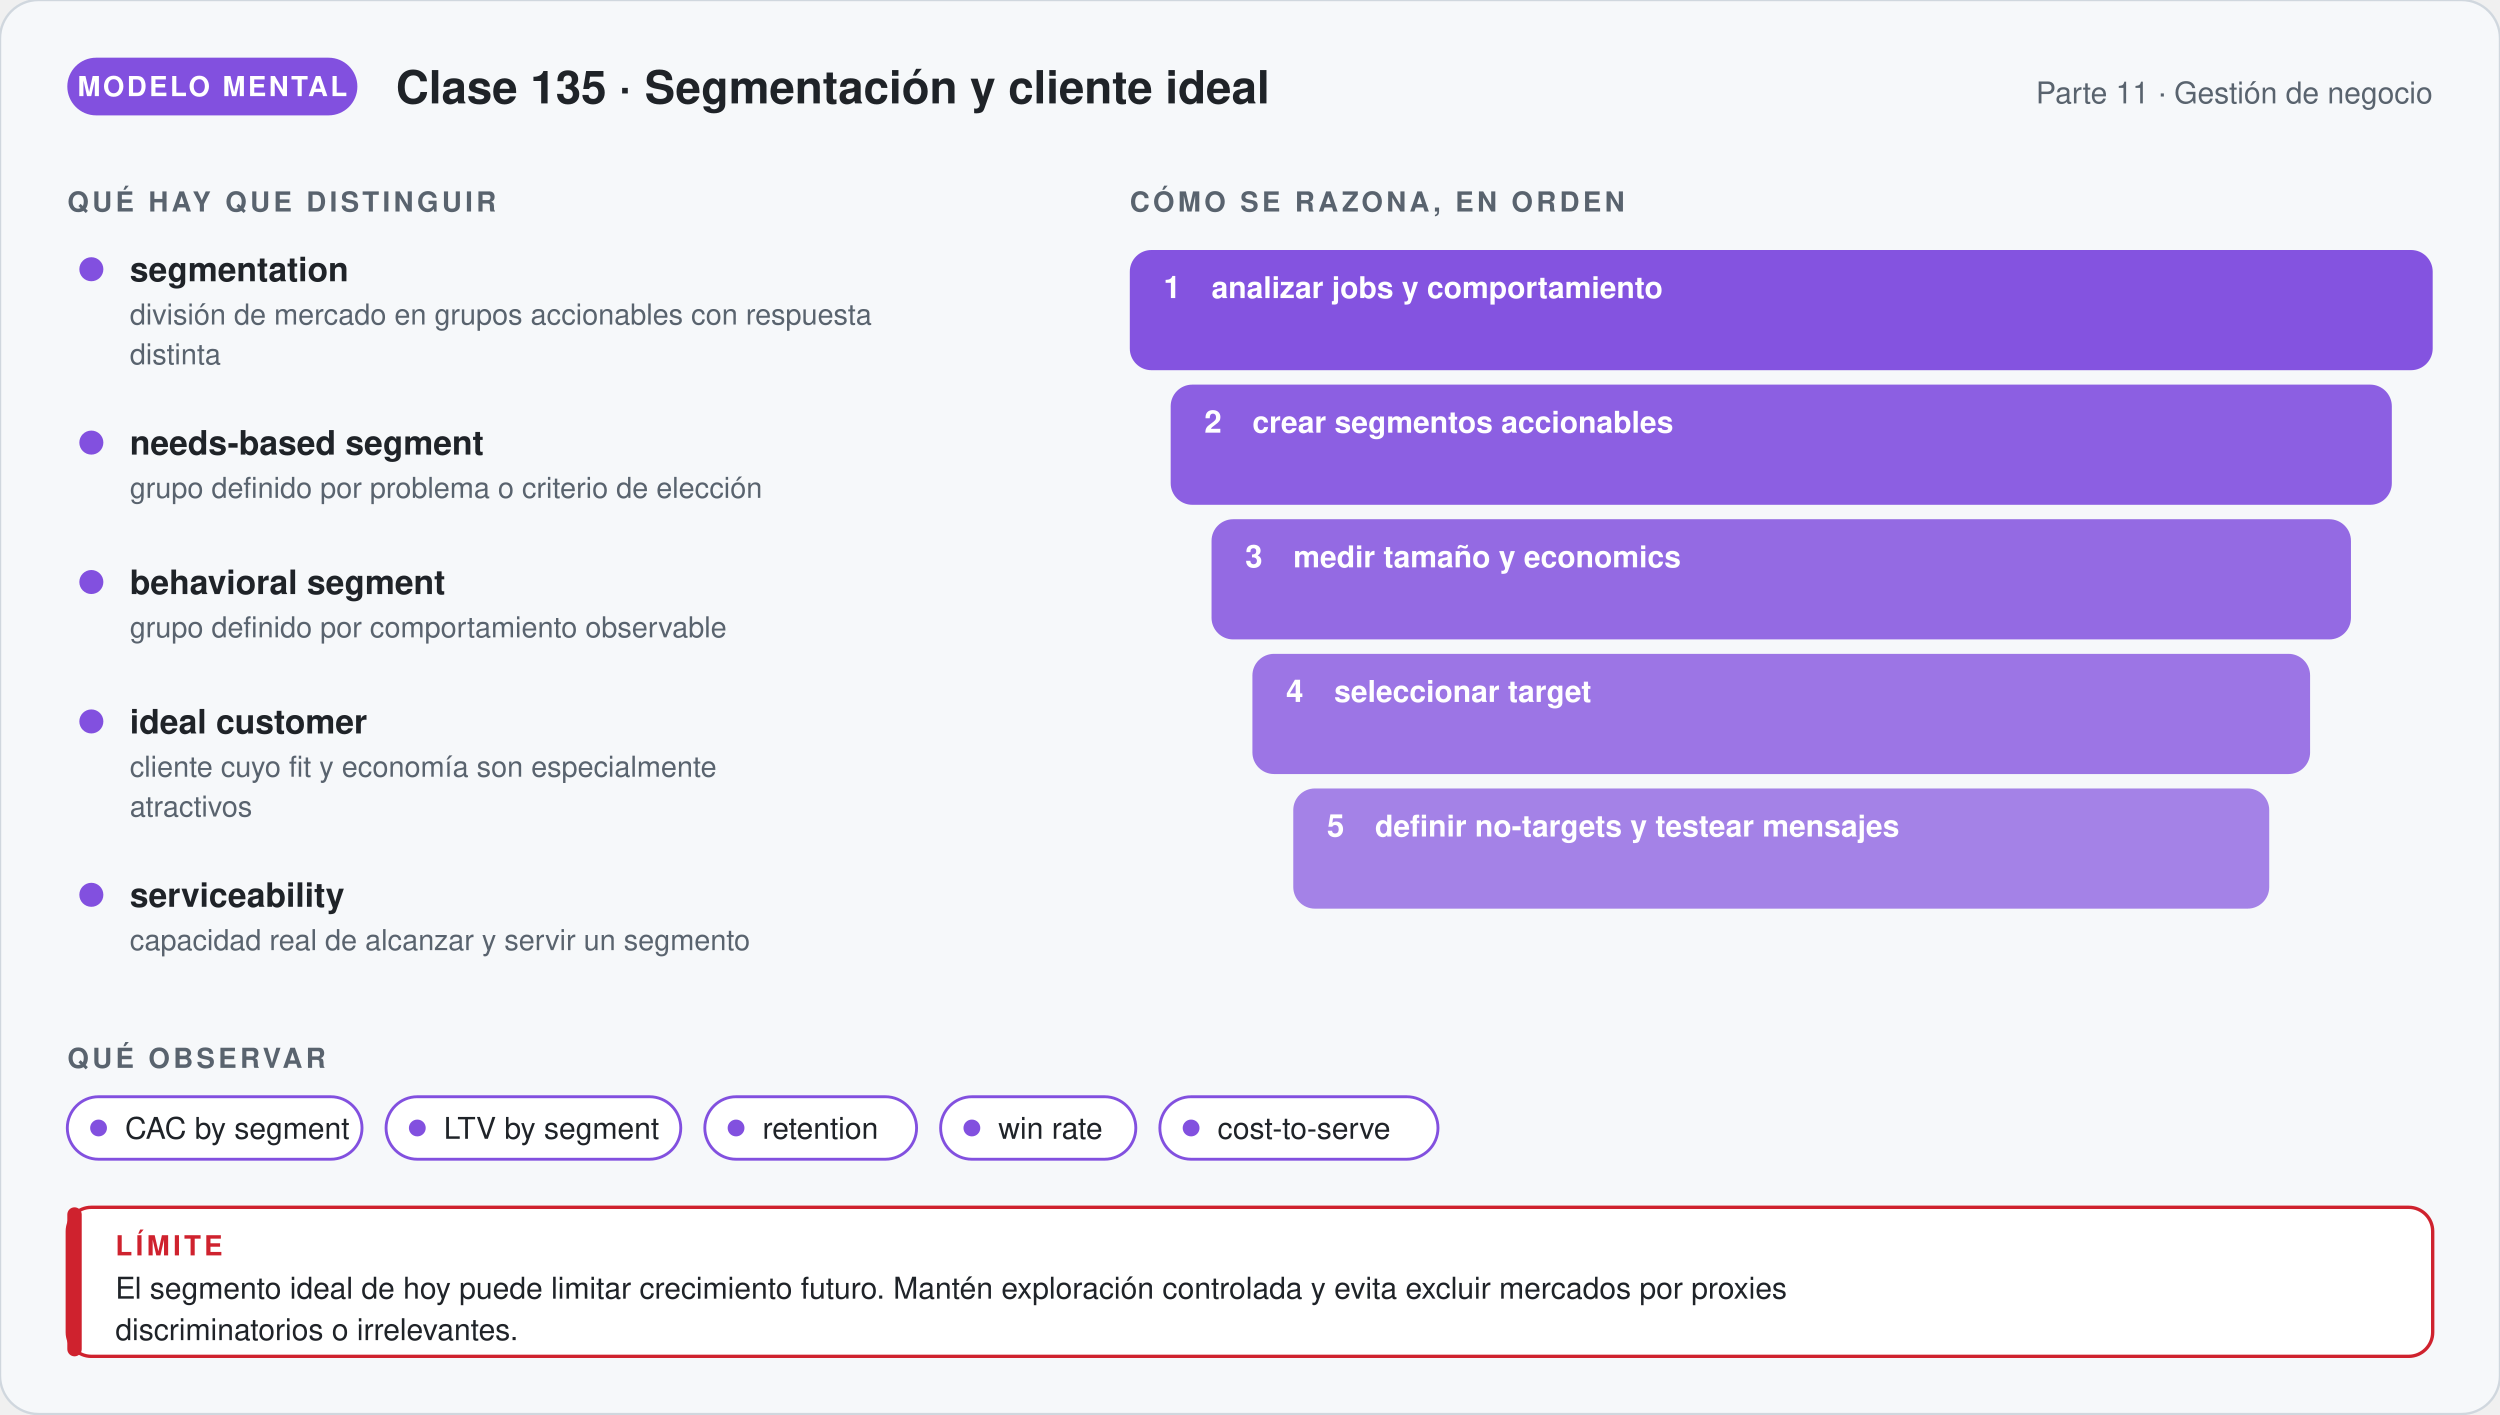
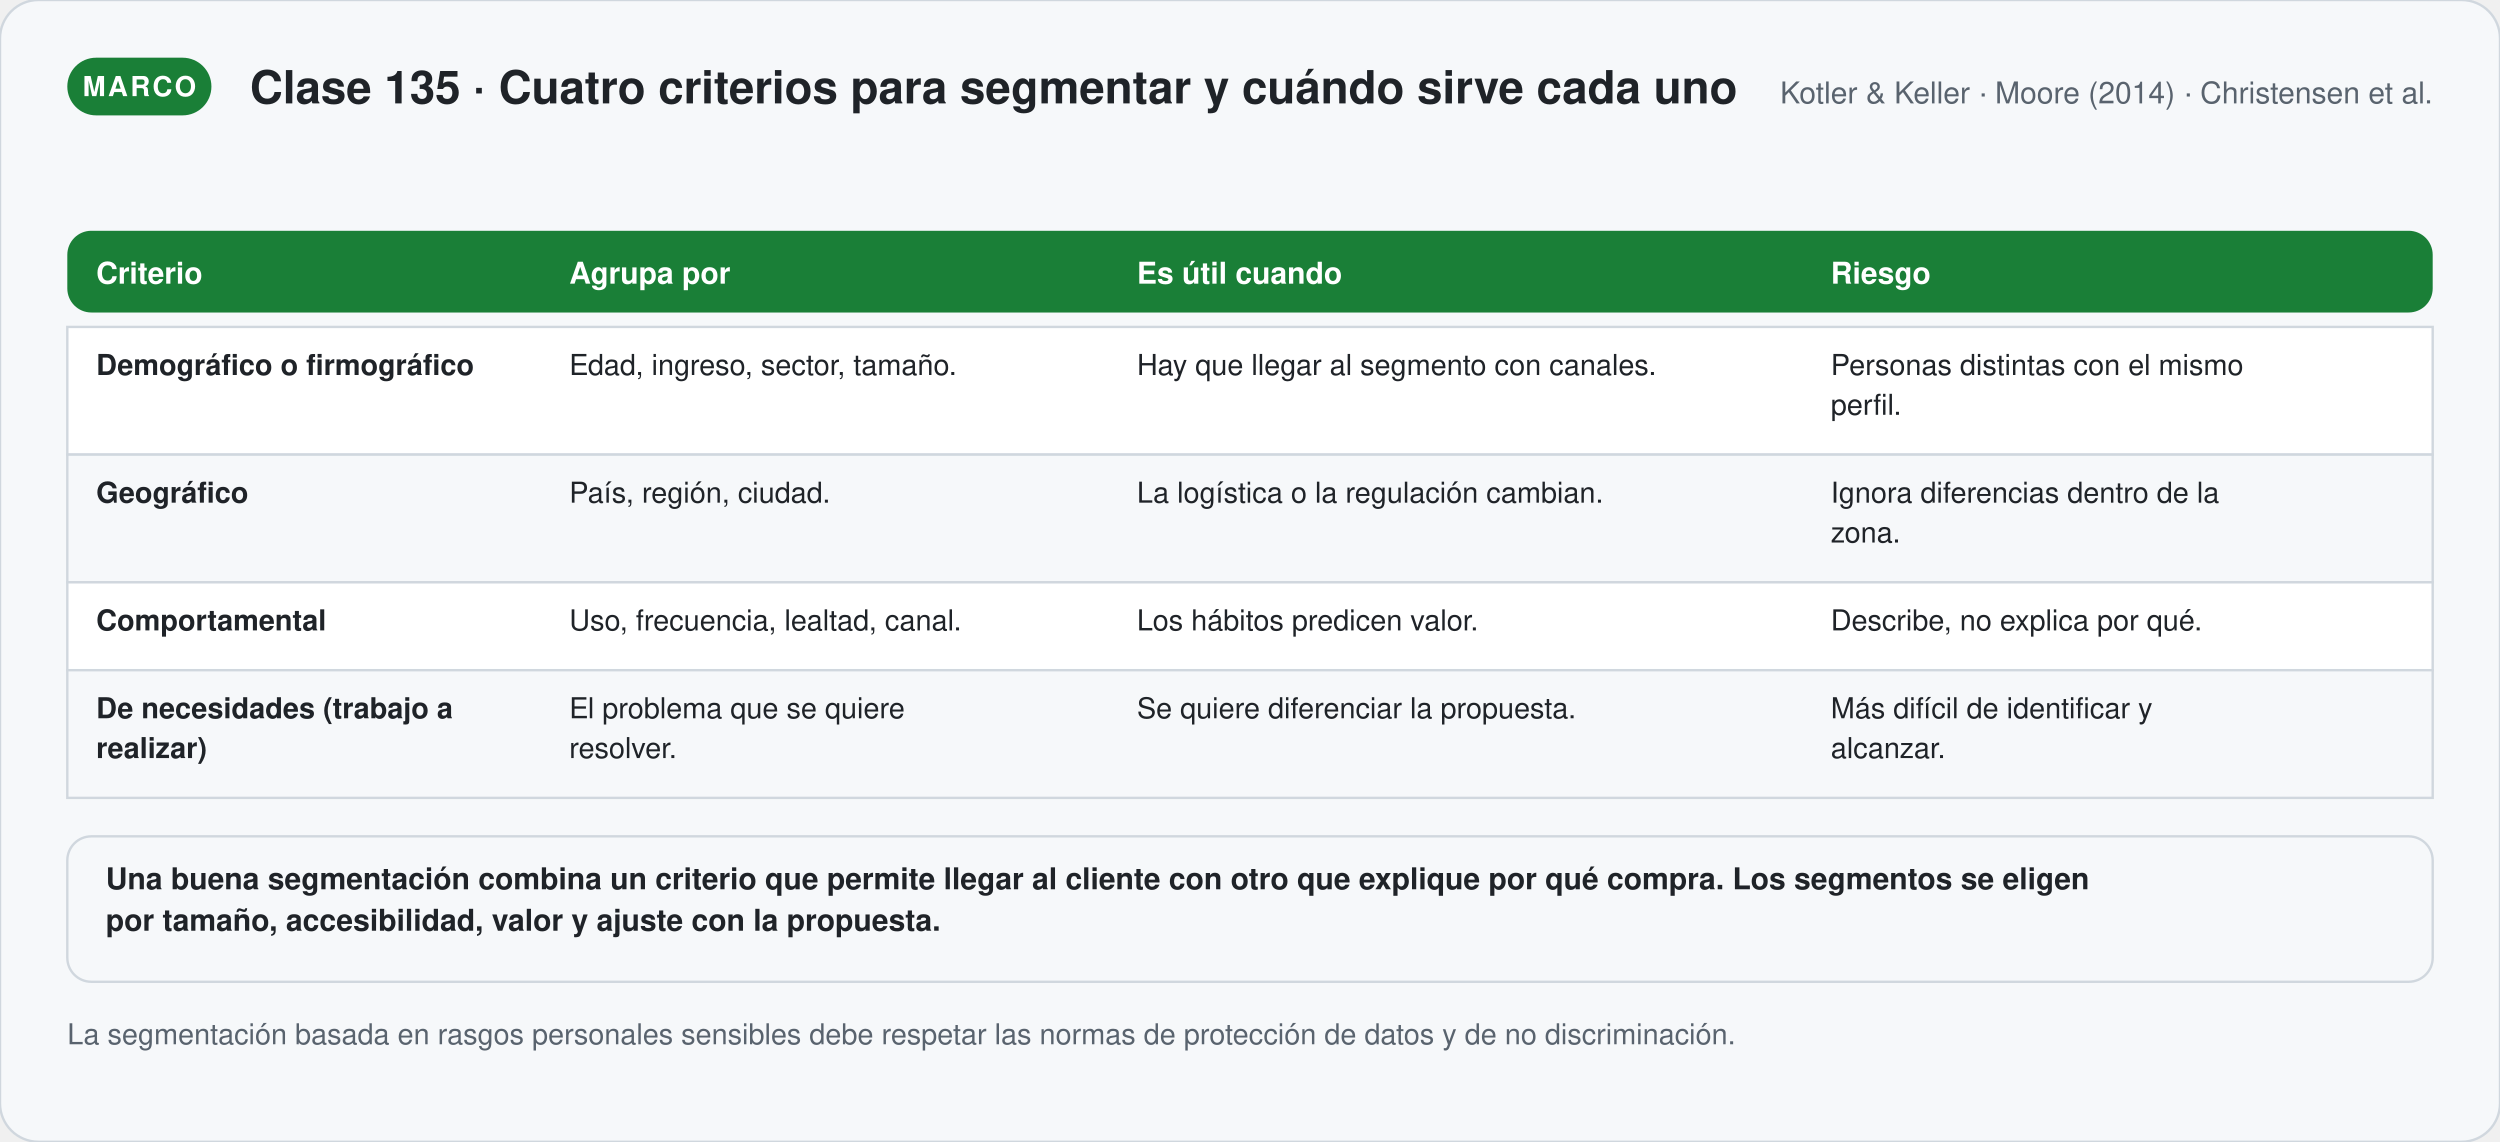
- <svg xmlns="http://www.w3.org/2000/svg" viewBox="0 0 1040 588.24" width="1040" role="img" aria-labelledby="t-g135 d-g135" font-family="'Segoe UI', 'Helvetica Neue', Helvetica, Arial, sans-serif">
+ <svg xmlns="http://www.w3.org/2000/svg" viewBox="0 0 1040 474.98" width="1040" role="img" aria-labelledby="t-s135 d-s135" font-family="'Segoe UI', 'Helvetica Neue', Helvetica, Arial, sans-serif">
  <defs>
-     <marker id="p-g135" viewBox="0 0 10 10" refX="8" refY="5" markerWidth="7" markerHeight="7" orient="auto">
+     <marker id="p-s135" viewBox="0 0 10 10" refX="8" refY="5" markerWidth="7" markerHeight="7" orient="auto">
      <path d="M1,1 L9,5 L1,9 Z" fill="#59636e" />
    </marker>
  </defs>
-   <rect width="1040" height="588.24" rx="16" fill="#f6f8fa" stroke="#d0d7de" />
-   <rect x="28" y="24" width="120.67" height="24" rx="12" fill="#8250df" />
-   <text x="88.335" y="40" font-size="11.5" font-weight="700" fill="#ffffff" text-anchor="middle" letter-spacing="1">MODELO MENTAL</text>
-   <text x="164.67" y="43" font-size="19" font-weight="700" fill="#1f2328" text-anchor="start">Clase 135 · Segmentación y cliente ideal</text>
-   <text x="1012" y="43" font-size="12.5" font-weight="400" fill="#59636e" text-anchor="end">Parte 11 · Gestión de negocio</text>
-   <text x="28" y="88" font-size="11.5" font-weight="700" fill="#59636e" text-anchor="start" letter-spacing="1.4">QUÉ HAY QUE DISTINGUIR</text>
-   <circle cx="38" cy="112" r="5" fill="#8250df" />
-   <text x="54" y="117" font-size="14" font-weight="700" fill="#1f2328" text-anchor="start">segmentation</text>
-   <text x="54" y="135" font-size="12" font-weight="400" fill="#59636e" text-anchor="start">división de mercado en grupos accionables con respuesta</text>
-   <text x="54" y="151.56" font-size="12" font-weight="400" fill="#59636e" text-anchor="start">distinta</text>
-   <circle cx="38" cy="184.12" r="5" fill="#8250df" />
-   <text x="54" y="189.12" font-size="14" font-weight="700" fill="#1f2328" text-anchor="start">needs-based segment</text>
-   <text x="54" y="207.12" font-size="12" font-weight="400" fill="#59636e" text-anchor="start">grupo definido por problema o criterio de elección</text>
-   <circle cx="38" cy="242.12" r="5" fill="#8250df" />
-   <text x="54" y="247.12" font-size="14" font-weight="700" fill="#1f2328" text-anchor="start">behavioral segment</text>
-   <text x="54" y="265.12" font-size="12" font-weight="400" fill="#59636e" text-anchor="start">grupo definido por comportamiento observable</text>
-   <circle cx="38" cy="300.12" r="5" fill="#8250df" />
-   <text x="54" y="305.12" font-size="14" font-weight="700" fill="#1f2328" text-anchor="start">ideal customer</text>
-   <text x="54" y="323.12" font-size="12" font-weight="400" fill="#59636e" text-anchor="start">cliente cuyo fit y economía son especialmente</text>
-   <text x="54" y="339.68" font-size="12" font-weight="400" fill="#59636e" text-anchor="start">atractivos</text>
-   <circle cx="38" cy="372.24" r="5" fill="#8250df" />
-   <text x="54" y="377.24" font-size="14" font-weight="700" fill="#1f2328" text-anchor="start">serviceability</text>
-   <text x="54" y="395.24" font-size="12" font-weight="400" fill="#59636e" text-anchor="start">capacidad real de alcanzar y servir un segmento</text>
-   <text x="470" y="88" font-size="11.5" font-weight="700" fill="#59636e" text-anchor="start" letter-spacing="1.4">CÓMO SE RAZONA, EN ORDEN</text>
-   <rect x="470" y="104" width="542" height="50" rx="9" fill="#8250df" stroke="#8250df" stroke-width="0" fill-opacity="0.98" />
-   <text x="484" y="124" font-size="13" font-weight="800" fill="#ffffff" text-anchor="start">1</text>
-   <text x="504" y="124" font-size="12.5" font-weight="600" fill="#ffffff" text-anchor="start">analizar jobs y comportamiento</text>
-   <rect x="487" y="160" width="508" height="50" rx="9" fill="#8250df" stroke="#8250df" stroke-width="0" fill-opacity="0.91" />
-   <text x="501" y="180" font-size="13" font-weight="800" fill="#ffffff" text-anchor="start">2</text>
-   <text x="521" y="180" font-size="12.5" font-weight="600" fill="#ffffff" text-anchor="start">crear segmentos accionables</text>
-   <rect x="504" y="216" width="474" height="50" rx="9" fill="#8250df" stroke="#8250df" stroke-width="0" fill-opacity="0.84" />
-   <text x="518" y="236" font-size="13" font-weight="800" fill="#ffffff" text-anchor="start">3</text>
-   <text x="538" y="236" font-size="12.5" font-weight="600" fill="#ffffff" text-anchor="start">medir tamaño y economics</text>
-   <rect x="521" y="272" width="440" height="50" rx="9" fill="#8250df" stroke="#8250df" stroke-width="0" fill-opacity="0.77" />
-   <text x="535" y="292" font-size="13" font-weight="800" fill="#ffffff" text-anchor="start">4</text>
-   <text x="555" y="292" font-size="12.5" font-weight="600" fill="#ffffff" text-anchor="start">seleccionar target</text>
-   <rect x="538" y="328" width="406" height="50" rx="9" fill="#8250df" stroke="#8250df" stroke-width="0" fill-opacity="0.7" />
-   <text x="552" y="348" font-size="13" font-weight="800" fill="#ffffff" text-anchor="start">5</text>
-   <text x="572" y="348" font-size="12.5" font-weight="600" fill="#ffffff" text-anchor="start">definir no-targets y testear mensajes</text>
-   <text x="28" y="444.24" font-size="11.5" font-weight="700" fill="#59636e" text-anchor="start" letter-spacing="1.4">QUÉ OBSERVAR</text>
-   <rect x="28" y="456.24" width="122.6" height="26" rx="13" fill="#ffffff" stroke="#8250df" stroke-width="1.2" />
-   <circle cx="41" cy="469.24" r="3.5" fill="#8250df" />
-   <text x="52" y="473.74" font-size="12.5" font-weight="400" fill="#1f2328" text-anchor="start">CAC by segment</text>
-   <rect x="160.6" y="456.24" width="122.6" height="26" rx="13" fill="#ffffff" stroke="#8250df" stroke-width="1.2" />
-   <circle cx="173.6" cy="469.24" r="3.5" fill="#8250df" />
-   <text x="184.6" y="473.74" font-size="12.5" font-weight="400" fill="#1f2328" text-anchor="start">LTV by segment</text>
-   <rect x="293.2" y="456.24" width="88.1" height="26" rx="13" fill="#ffffff" stroke="#8250df" stroke-width="1.2" />
-   <circle cx="306.2" cy="469.24" r="3.5" fill="#8250df" />
-   <text x="317.2" y="473.74" font-size="12.5" font-weight="400" fill="#1f2328" text-anchor="start">retention</text>
-   <rect x="391.3" y="456.24" width="81.2" height="26" rx="13" fill="#ffffff" stroke="#8250df" stroke-width="1.2" />
-   <circle cx="404.3" cy="469.24" r="3.5" fill="#8250df" />
-   <text x="415.3" y="473.74" font-size="12.5" font-weight="400" fill="#1f2328" text-anchor="start">win rate</text>
-   <rect x="482.5" y="456.24" width="115.7" height="26" rx="13" fill="#ffffff" stroke="#8250df" stroke-width="1.2" />
-   <circle cx="495.5" cy="469.24" r="3.5" fill="#8250df" />
-   <text x="506.5" y="473.74" font-size="12.5" font-weight="400" fill="#1f2328" text-anchor="start">cost-to-serve</text>
-   <rect x="28" y="502.24" width="984" height="62" rx="10" fill="#ffffff" stroke="#cf222e" stroke-width="1.4" />
-   <rect x="28" y="502.24" width="6" height="62" rx="3" fill="#cf222e" />
-   <text x="48" y="522.24" font-size="11.5" font-weight="700" fill="#cf222e" text-anchor="start" letter-spacing="1.4">LÍMITE</text>
-   <text x="48" y="540.24" font-size="12.5" font-weight="400" fill="#1f2328" text-anchor="start">El segmento ideal de hoy puede limitar crecimiento futuro. Mantén exploración controlada y evita excluir mercados por proxies</text>
-   <text x="48" y="557.49" font-size="12.5" font-weight="400" fill="#1f2328" text-anchor="start">discriminatorios o irrelevantes.</text>
+   <rect width="1040" height="474.98" rx="16" fill="#f6f8fa" stroke="#d0d7de" />
+   <rect x="28" y="24" width="59.95" height="24" rx="12" fill="#1a7f37" />
+   <text x="57.975" y="40" font-size="11.5" font-weight="700" fill="#ffffff" text-anchor="middle" letter-spacing="1">MARCO</text>
+   <text x="103.95" y="43" font-size="19" font-weight="700" fill="#1f2328" text-anchor="start">Clase 135 · Cuatro criterios para segmentar y cuándo sirve cada uno</text>
+   <text x="1012" y="43" font-size="12.5" font-weight="400" fill="#59636e" text-anchor="end">Kotler &amp; Keller · Moore (2014) · Christensen et al.</text>
+   <rect x="28" y="96" width="984" height="34" rx="10" fill="#1a7f37" />
+   <text x="40" y="118" font-size="12.5" font-weight="700" fill="#ffffff" text-anchor="start">Criterio</text>
+   <text x="236.8" y="118" font-size="12.5" font-weight="700" fill="#ffffff" text-anchor="start">Agrupa por</text>
+   <text x="472.96" y="118" font-size="12.5" font-weight="700" fill="#ffffff" text-anchor="start">Es útil cuando</text>
+   <text x="761.6" y="118" font-size="12.5" font-weight="700" fill="#ffffff" text-anchor="start">Riesgo</text>
+   <rect x="28" y="136" width="984" height="53.12" rx="0" fill="#ffffff" stroke="#d0d7de" stroke-width="1" />
+   <text x="40" y="156" font-size="12" font-weight="700" fill="#1f2328" text-anchor="start">Demográfico o firmográfico</text>
+   <text x="236.8" y="156" font-size="12" font-weight="400" fill="#1f2328" text-anchor="start">Edad, ingreso, sector, tamaño.</text>
+   <text x="472.96" y="156" font-size="12" font-weight="400" fill="#1f2328" text-anchor="start">Hay que llegar al segmento con canales.</text>
+   <text x="761.6" y="156" font-size="12" font-weight="400" fill="#1f2328" text-anchor="start">Personas distintas con el mismo</text>
+   <text x="761.6" y="172.56" font-size="12" font-weight="400" fill="#1f2328" text-anchor="start">perfil.</text>
+   <rect x="28" y="189.12" width="984" height="53.12" rx="0" fill="#f6f8fa" stroke="#d0d7de" stroke-width="1" />
+   <text x="40" y="209.12" font-size="12" font-weight="700" fill="#1f2328" text-anchor="start">Geográfico</text>
+   <text x="236.8" y="209.12" font-size="12" font-weight="400" fill="#1f2328" text-anchor="start">País, región, ciudad.</text>
+   <text x="472.96" y="209.12" font-size="12" font-weight="400" fill="#1f2328" text-anchor="start">La logística o la regulación cambian.</text>
+   <text x="761.6" y="209.12" font-size="12" font-weight="400" fill="#1f2328" text-anchor="start">Ignora diferencias dentro de la</text>
+   <text x="761.6" y="225.68" font-size="12" font-weight="400" fill="#1f2328" text-anchor="start">zona.</text>
+   <rect x="28" y="242.24" width="984" height="36.56" rx="0" fill="#ffffff" stroke="#d0d7de" stroke-width="1" />
+   <text x="40" y="262.24" font-size="12" font-weight="700" fill="#1f2328" text-anchor="start">Comportamental</text>
+   <text x="236.8" y="262.24" font-size="12" font-weight="400" fill="#1f2328" text-anchor="start">Uso, frecuencia, lealtad, canal.</text>
+   <text x="472.96" y="262.24" font-size="12" font-weight="400" fill="#1f2328" text-anchor="start">Los hábitos predicen valor.</text>
+   <text x="761.6" y="262.24" font-size="12" font-weight="400" fill="#1f2328" text-anchor="start">Describe, no explica por qué.</text>
+   <rect x="28" y="278.8" width="984" height="53.12" rx="0" fill="#f6f8fa" stroke="#d0d7de" stroke-width="1" />
+   <text x="40" y="298.8" font-size="12" font-weight="700" fill="#1f2328" text-anchor="start">De necesidades (trabajo a</text>
+   <text x="40" y="315.36" font-size="12" font-weight="700" fill="#1f2328" text-anchor="start">realizar)</text>
+   <text x="236.8" y="298.8" font-size="12" font-weight="400" fill="#1f2328" text-anchor="start">El problema que se quiere</text>
+   <text x="236.8" y="315.36" font-size="12" font-weight="400" fill="#1f2328" text-anchor="start">resolver.</text>
+   <text x="472.96" y="298.8" font-size="12" font-weight="400" fill="#1f2328" text-anchor="start">Se quiere diferenciar la propuesta.</text>
+   <text x="761.6" y="298.8" font-size="12" font-weight="400" fill="#1f2328" text-anchor="start">Más difícil de identificar y</text>
+   <text x="761.6" y="315.36" font-size="12" font-weight="400" fill="#1f2328" text-anchor="start">alcanzar.</text>
+   <rect x="28" y="347.92" width="984" height="60.5" rx="10" fill="#f6f8fa" stroke="#d0d7de" stroke-width="1" />
+   <text x="44" y="369.92" font-size="12.5" font-weight="600" fill="#1f2328" text-anchor="start">Una buena segmentación combina un criterio que permite llegar al cliente con otro que explique por qué compra. Los segmentos se eligen</text>
+   <text x="44" y="387.17" font-size="12.5" font-weight="600" fill="#1f2328" text-anchor="start">por tamaño, accesibilidad, valor y ajuste con la propuesta.</text>
+   <text x="28" y="434.42" font-size="12" font-weight="400" fill="#59636e" text-anchor="start">La segmentación basada en rasgos personales sensibles debe respetar las normas de protección de datos y de no discriminación.</text>
</svg>
